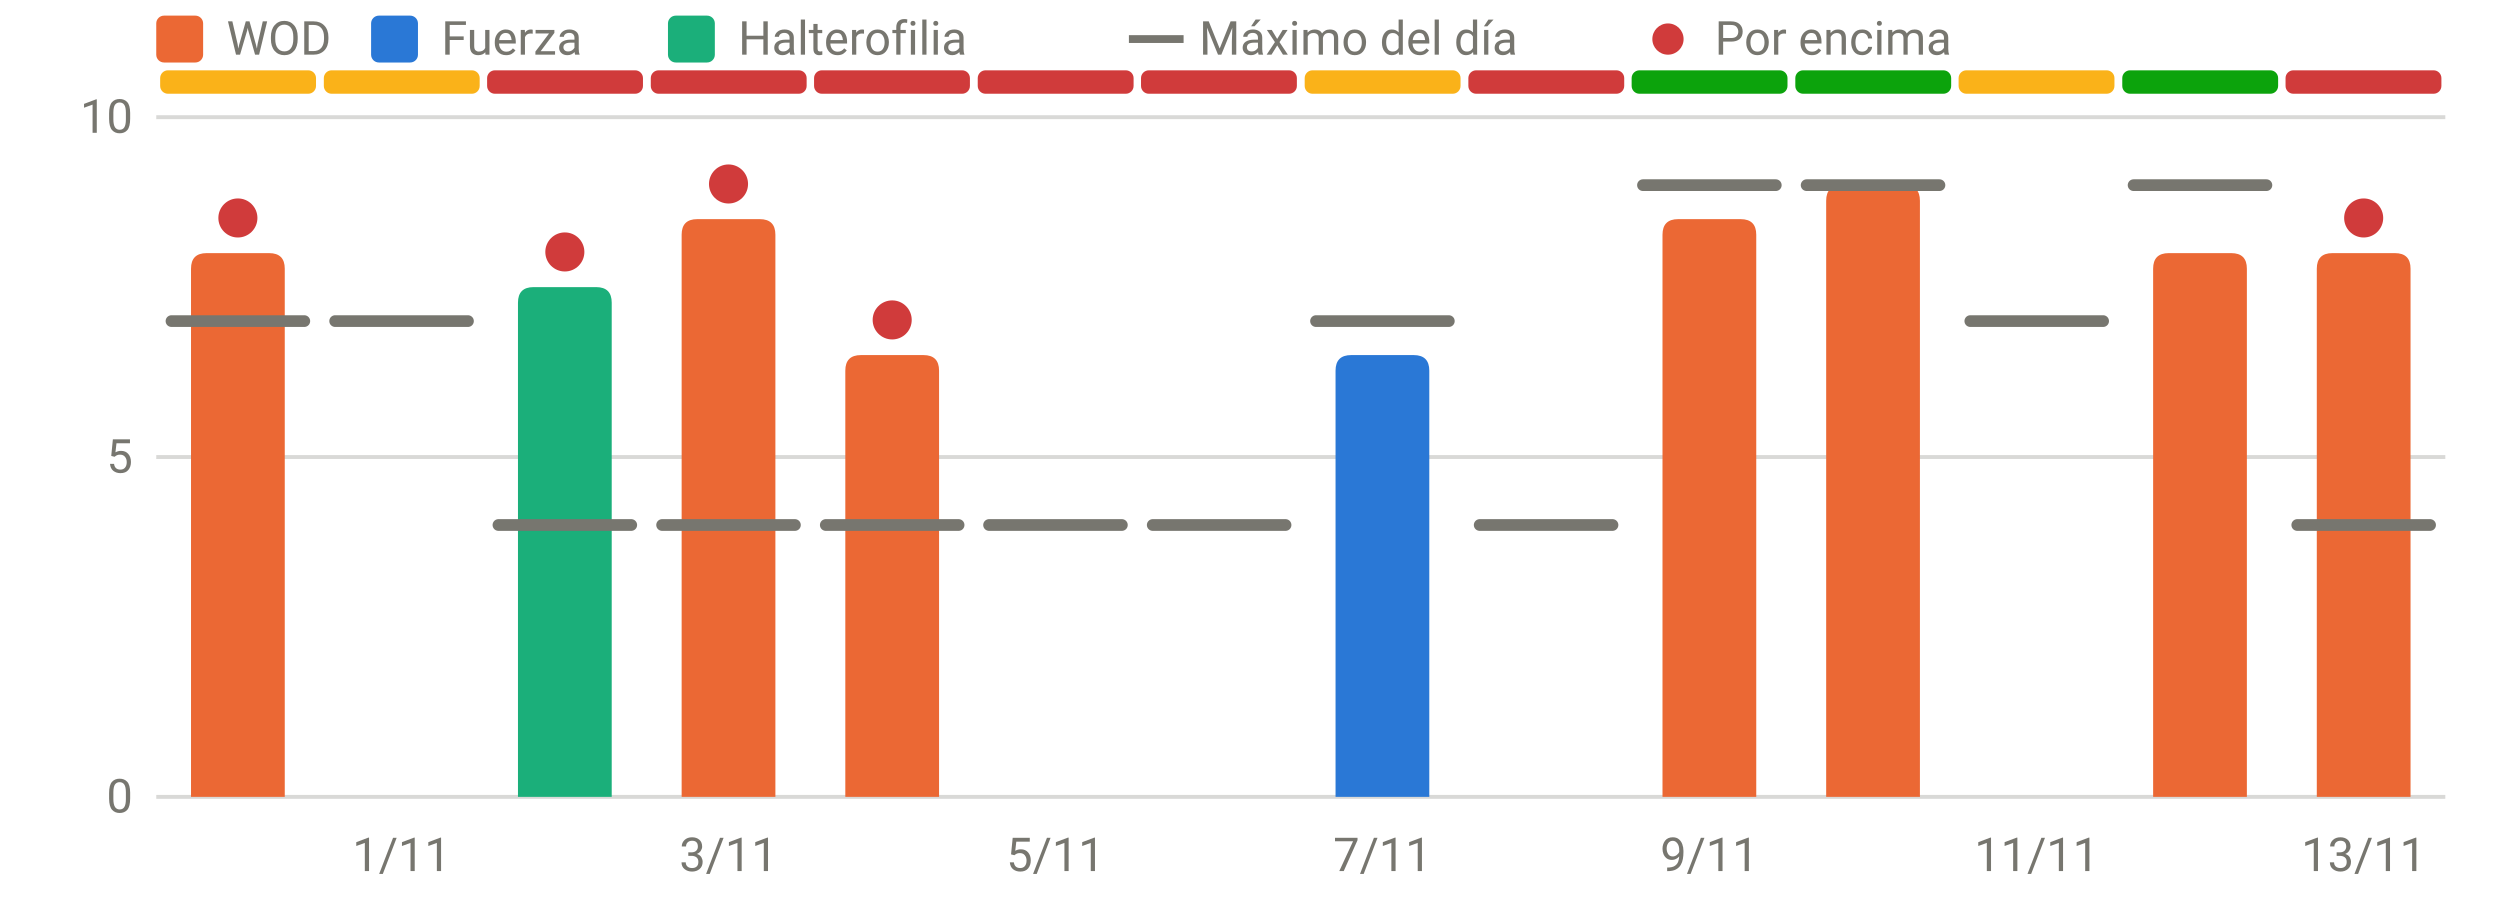
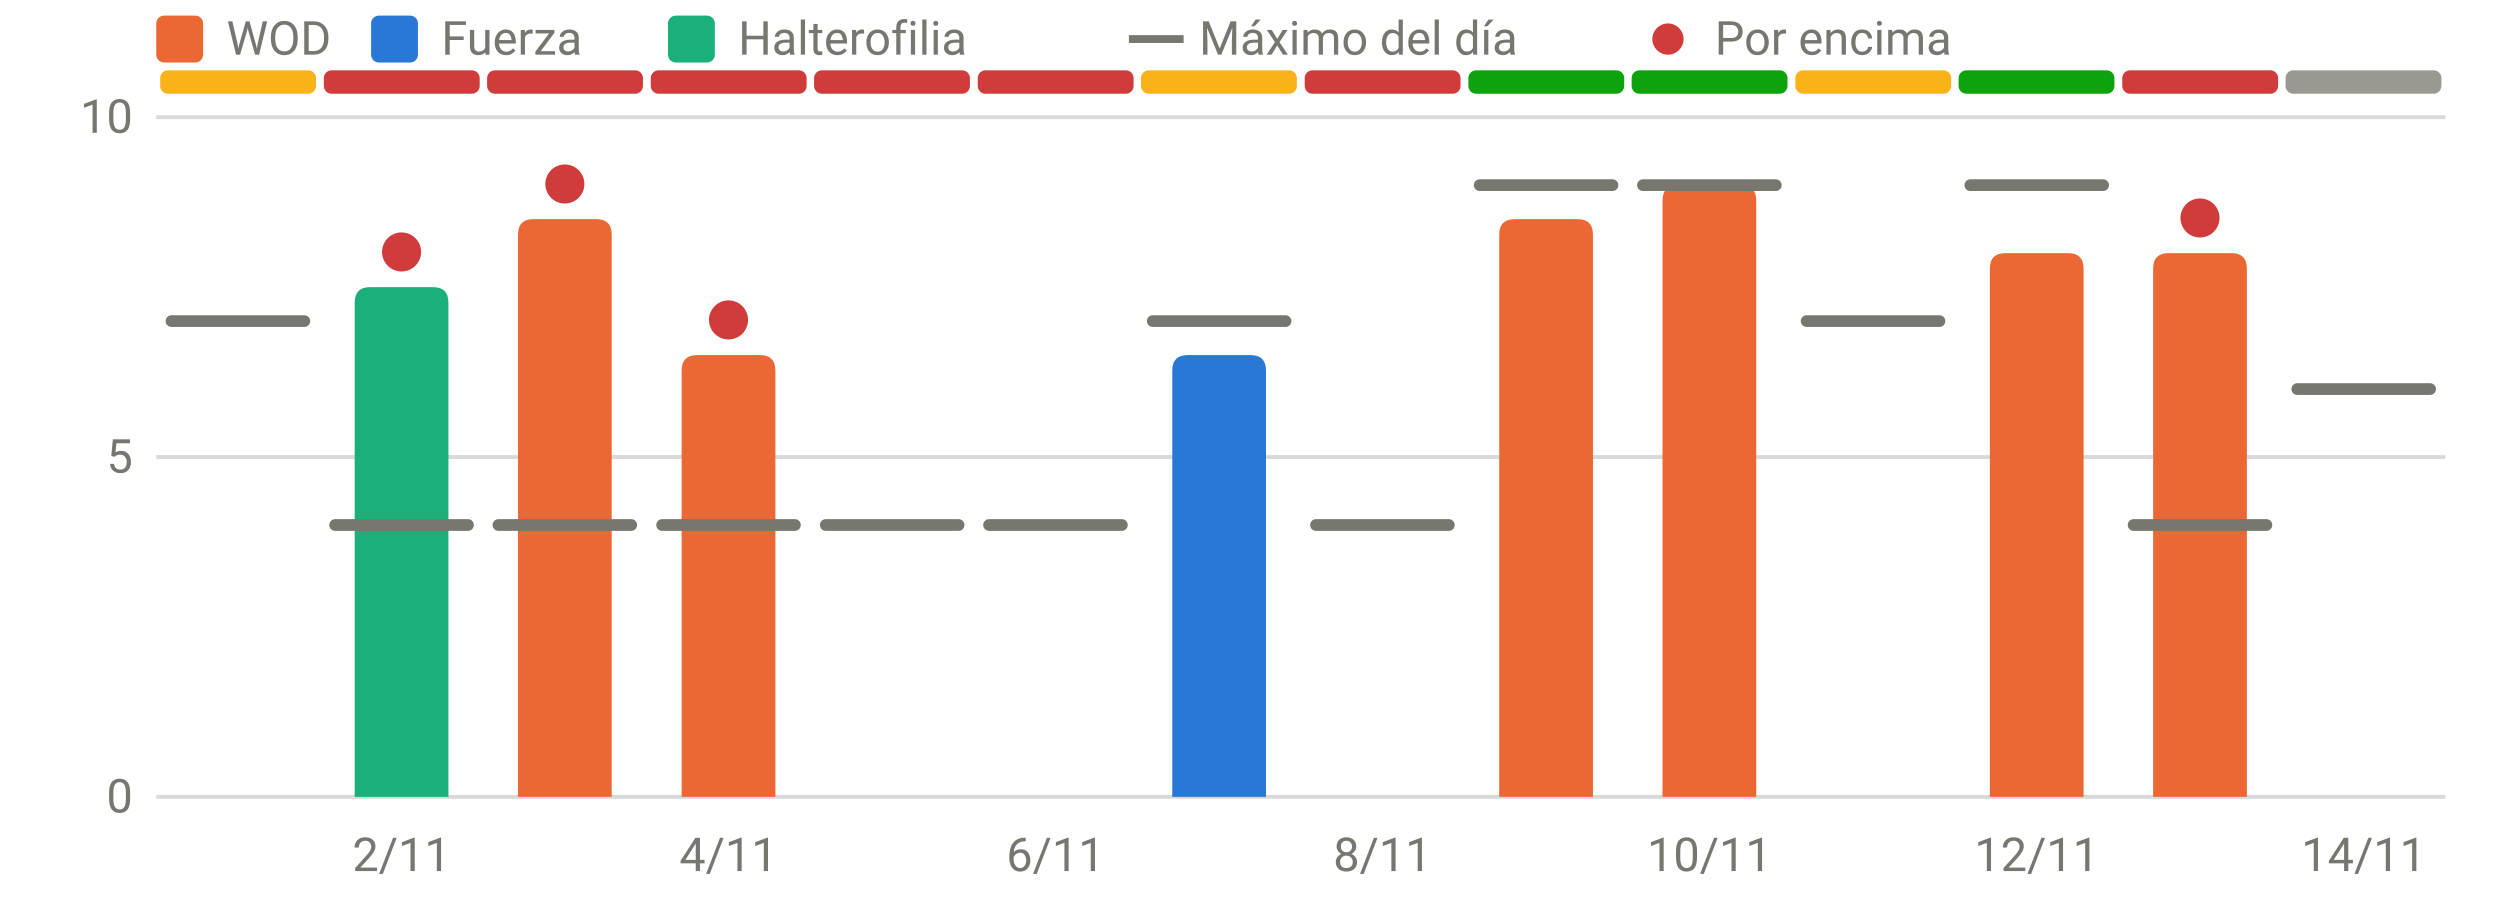
<svg xmlns="http://www.w3.org/2000/svg" viewBox="0 0 640 230" width="640" height="230" role="img" aria-label="RPE frente al máximo del día" font-family="system-ui,-apple-system,Segoe UI,Roboto,sans-serif" font-size="12" fill="#77766f">
  <line x1="40" x2="626" y1="204.0" y2="204.0" stroke="rgba(119,118,111,0.28)" stroke-width="1" />
  <text x="34" y="208.0" text-anchor="end">0</text>
  <line x1="40" x2="626" y1="117.0" y2="117.0" stroke="rgba(119,118,111,0.28)" stroke-width="1" />
  <text x="34" y="121.0" text-anchor="end">5</text>
  <line x1="40" x2="626" y1="30.0" y2="30.0" stroke="rgba(119,118,111,0.28)" stroke-width="1" />
  <text x="34" y="34.0" text-anchor="end">10</text>
-   <text x="102.8" y="223" text-anchor="middle">1/11</text>
-   <text x="186.5" y="223" text-anchor="middle">3/11</text>
-   <text x="270.2" y="223" text-anchor="middle">5/11</text>
-   <text x="353.9" y="223" text-anchor="middle">7/11</text>
-   <text x="437.6" y="223" text-anchor="middle">9/11</text>
-   <text x="521.4" y="223" text-anchor="middle">11/11</text>
-   <text x="605.1" y="223" text-anchor="middle">13/11</text>
+   <text x="102.8" y="223" text-anchor="middle">2/11</text>
+   <text x="186.5" y="223" text-anchor="middle">4/11</text>
+   <text x="270.2" y="223" text-anchor="middle">6/11</text>
+   <text x="353.9" y="223" text-anchor="middle">8/11</text>
+   <text x="437.6" y="223" text-anchor="middle">10/11</text>
+   <text x="521.4" y="223" text-anchor="middle">12/11</text>
+   <text x="605.1" y="223" text-anchor="middle">14/11</text>
  <rect x="41.0" y="18" width="39.9" height="6" rx="2" fill="#fab219" />
-   <rect x="82.9" y="18" width="39.9" height="6" rx="2" fill="#fab219" />
+   <rect x="82.9" y="18" width="39.9" height="6" rx="2" fill="#d03b3b" />
  <rect x="124.7" y="18" width="39.9" height="6" rx="2" fill="#d03b3b" />
  <rect x="166.6" y="18" width="39.9" height="6" rx="2" fill="#d03b3b" />
  <rect x="208.4" y="18" width="39.9" height="6" rx="2" fill="#d03b3b" />
  <rect x="250.3" y="18" width="39.9" height="6" rx="2" fill="#d03b3b" />
-   <rect x="292.1" y="18" width="39.9" height="6" rx="2" fill="#d03b3b" />
-   <rect x="334.0" y="18" width="39.9" height="6" rx="2" fill="#fab219" />
-   <rect x="375.9" y="18" width="39.9" height="6" rx="2" fill="#d03b3b" />
+   <rect x="292.1" y="18" width="39.9" height="6" rx="2" fill="#fab219" />
+   <rect x="334.0" y="18" width="39.9" height="6" rx="2" fill="#d03b3b" />
+   <rect x="375.9" y="18" width="39.9" height="6" rx="2" fill="#0ca30c" />
  <rect x="417.7" y="18" width="39.9" height="6" rx="2" fill="#0ca30c" />
-   <rect x="459.6" y="18" width="39.9" height="6" rx="2" fill="#0ca30c" />
-   <rect x="501.4" y="18" width="39.9" height="6" rx="2" fill="#fab219" />
-   <rect x="543.3" y="18" width="39.9" height="6" rx="2" fill="#0ca30c" />
-   <rect x="585.1" y="18" width="39.9" height="6" rx="2" fill="#d03b3b" />
-   <path d="M48.9,204.0V68.8Q48.9,64.8 52.9,64.8H68.9Q72.9,64.8 72.9,68.8V204.0Z" fill="#eb6834" />
-   <path d="M132.6,204.0V77.5Q132.6,73.5 136.6,73.5H152.6Q156.6,73.5 156.6,77.5V204.0Z" fill="#1baf7a" />
-   <path d="M174.5,204.0V60.1Q174.5,56.1 178.5,56.1H194.5Q198.5,56.1 198.5,60.1V204.0Z" fill="#eb6834" />
-   <path d="M216.4,204.0V94.9Q216.4,90.9 220.4,90.9H236.4Q240.4,90.9 240.4,94.9V204.0Z" fill="#eb6834" />
-   <path d="M341.9,204.0V94.9Q341.9,90.9 345.9,90.9H361.9Q365.9,90.9 365.9,94.9V204.0Z" fill="#2a78d6" />
-   <path d="M425.6,204.0V60.1Q425.6,56.1 429.6,56.1H445.6Q449.6,56.1 449.6,60.1V204.0Z" fill="#eb6834" />
-   <path d="M467.5,204.0V51.4Q467.5,47.4 471.5,47.4H487.5Q491.5,47.4 491.5,51.4V204.0Z" fill="#eb6834" />
+   <rect x="459.6" y="18" width="39.9" height="6" rx="2" fill="#fab219" />
+   <rect x="501.4" y="18" width="39.9" height="6" rx="2" fill="#0ca30c" />
+   <rect x="543.3" y="18" width="39.9" height="6" rx="2" fill="#d03b3b" />
+   <rect x="585.1" y="18" width="39.9" height="6" rx="2" fill="#9a9990" />
+   <path d="M90.8,204.0V77.5Q90.8,73.5 94.8,73.5H110.8Q114.8,73.5 114.8,77.5V204.0Z" fill="#1baf7a" />
+   <path d="M132.6,204.0V60.1Q132.6,56.1 136.6,56.1H152.6Q156.6,56.1 156.6,60.1V204.0Z" fill="#eb6834" />
+   <path d="M174.5,204.0V94.9Q174.5,90.9 178.5,90.9H194.5Q198.5,90.9 198.5,94.9V204.0Z" fill="#eb6834" />
+   <path d="M300.1,204.0V94.9Q300.1,90.9 304.1,90.9H320.1Q324.1,90.9 324.1,94.9V204.0Z" fill="#2a78d6" />
+   <path d="M383.8,204.0V60.1Q383.8,56.1 387.8,56.1H403.8Q407.8,56.1 407.8,60.1V204.0Z" fill="#eb6834" />
+   <path d="M425.6,204.0V51.4Q425.6,47.4 429.6,47.4H445.6Q449.6,47.4 449.6,51.4V204.0Z" fill="#eb6834" />
+   <path d="M509.4,204.0V68.8Q509.4,64.8 513.4,64.8H529.4Q533.4,64.8 533.4,68.8V204.0Z" fill="#eb6834" />
  <path d="M551.2,204.0V68.8Q551.2,64.8 555.2,64.8H571.2Q575.2,64.8 575.2,68.8V204.0Z" fill="#eb6834" />
-   <path d="M593.1,204.0V68.8Q593.1,64.8 597.1,64.8H613.1Q617.1,64.8 617.1,68.8V204.0Z" fill="#eb6834" />
  <line x1="43.9" x2="77.9" y1="82.2" y2="82.2" stroke="#77766f" stroke-width="3" stroke-linecap="round" />
-   <circle cx="60.9" cy="55.8" r="5" fill="#d03b3b" />
-   <line x1="85.8" x2="119.8" y1="82.2" y2="82.2" stroke="#77766f" stroke-width="3" stroke-linecap="round" />
+   <line x1="85.8" x2="119.8" y1="134.4" y2="134.4" stroke="#77766f" stroke-width="3" stroke-linecap="round" />
+   <circle cx="102.8" cy="64.5" r="5" fill="#d03b3b" />
  <line x1="127.6" x2="161.6" y1="134.4" y2="134.4" stroke="#77766f" stroke-width="3" stroke-linecap="round" />
-   <circle cx="144.6" cy="64.5" r="5" fill="#d03b3b" />
+   <circle cx="144.6" cy="47.1" r="5" fill="#d03b3b" />
  <line x1="169.5" x2="203.5" y1="134.4" y2="134.4" stroke="#77766f" stroke-width="3" stroke-linecap="round" />
-   <circle cx="186.5" cy="47.1" r="5" fill="#d03b3b" />
+   <circle cx="186.5" cy="81.9" r="5" fill="#d03b3b" />
  <line x1="211.4" x2="245.4" y1="134.4" y2="134.4" stroke="#77766f" stroke-width="3" stroke-linecap="round" />
-   <circle cx="228.4" cy="81.9" r="5" fill="#d03b3b" />
  <line x1="253.2" x2="287.2" y1="134.4" y2="134.4" stroke="#77766f" stroke-width="3" stroke-linecap="round" />
-   <line x1="295.1" x2="329.1" y1="134.4" y2="134.4" stroke="#77766f" stroke-width="3" stroke-linecap="round" />
-   <line x1="336.9" x2="370.9" y1="82.2" y2="82.2" stroke="#77766f" stroke-width="3" stroke-linecap="round" />
-   <line x1="378.8" x2="412.8" y1="134.4" y2="134.4" stroke="#77766f" stroke-width="3" stroke-linecap="round" />
+   <line x1="295.1" x2="329.1" y1="82.2" y2="82.2" stroke="#77766f" stroke-width="3" stroke-linecap="round" />
+   <line x1="336.9" x2="370.9" y1="134.4" y2="134.4" stroke="#77766f" stroke-width="3" stroke-linecap="round" />
+   <line x1="378.8" x2="412.8" y1="47.4" y2="47.4" stroke="#77766f" stroke-width="3" stroke-linecap="round" />
  <line x1="420.6" x2="454.6" y1="47.4" y2="47.4" stroke="#77766f" stroke-width="3" stroke-linecap="round" />
-   <line x1="462.5" x2="496.5" y1="47.4" y2="47.4" stroke="#77766f" stroke-width="3" stroke-linecap="round" />
-   <line x1="504.4" x2="538.4" y1="82.2" y2="82.2" stroke="#77766f" stroke-width="3" stroke-linecap="round" />
-   <line x1="546.2" x2="580.2" y1="47.4" y2="47.4" stroke="#77766f" stroke-width="3" stroke-linecap="round" />
-   <line x1="588.1" x2="622.1" y1="134.4" y2="134.4" stroke="#77766f" stroke-width="3" stroke-linecap="round" />
-   <circle cx="605.1" cy="55.8" r="5" fill="#d03b3b" />
+   <line x1="462.5" x2="496.5" y1="82.2" y2="82.2" stroke="#77766f" stroke-width="3" stroke-linecap="round" />
+   <line x1="504.4" x2="538.4" y1="47.4" y2="47.4" stroke="#77766f" stroke-width="3" stroke-linecap="round" />
+   <line x1="546.2" x2="580.2" y1="134.4" y2="134.4" stroke="#77766f" stroke-width="3" stroke-linecap="round" />
+   <circle cx="563.2" cy="55.8" r="5" fill="#d03b3b" />
+   <line x1="588.1" x2="622.1" y1="99.6" y2="99.6" stroke="#77766f" stroke-width="3" stroke-linecap="round" />
  <rect x="40" y="4" width="12" height="12" rx="2" fill="#eb6834" />
  <text x="58" y="14">WOD</text>
  <rect x="95" y="4" width="12" height="12" rx="2" fill="#2a78d6" />
  <text x="113" y="14">Fuerza</text>
  <rect x="171" y="4" width="12" height="12" rx="2" fill="#1baf7a" />
  <text x="189" y="14">Halterofilia</text>
  <line x1="289" x2="303" y1="10" y2="10" stroke="#77766f" stroke-width="2" />
  <text x="307" y="14">Máximo del día</text>
  <circle cx="427" cy="10" r="4" fill="#d03b3b" />
  <text x="439" y="14">Por encima</text>
</svg>
